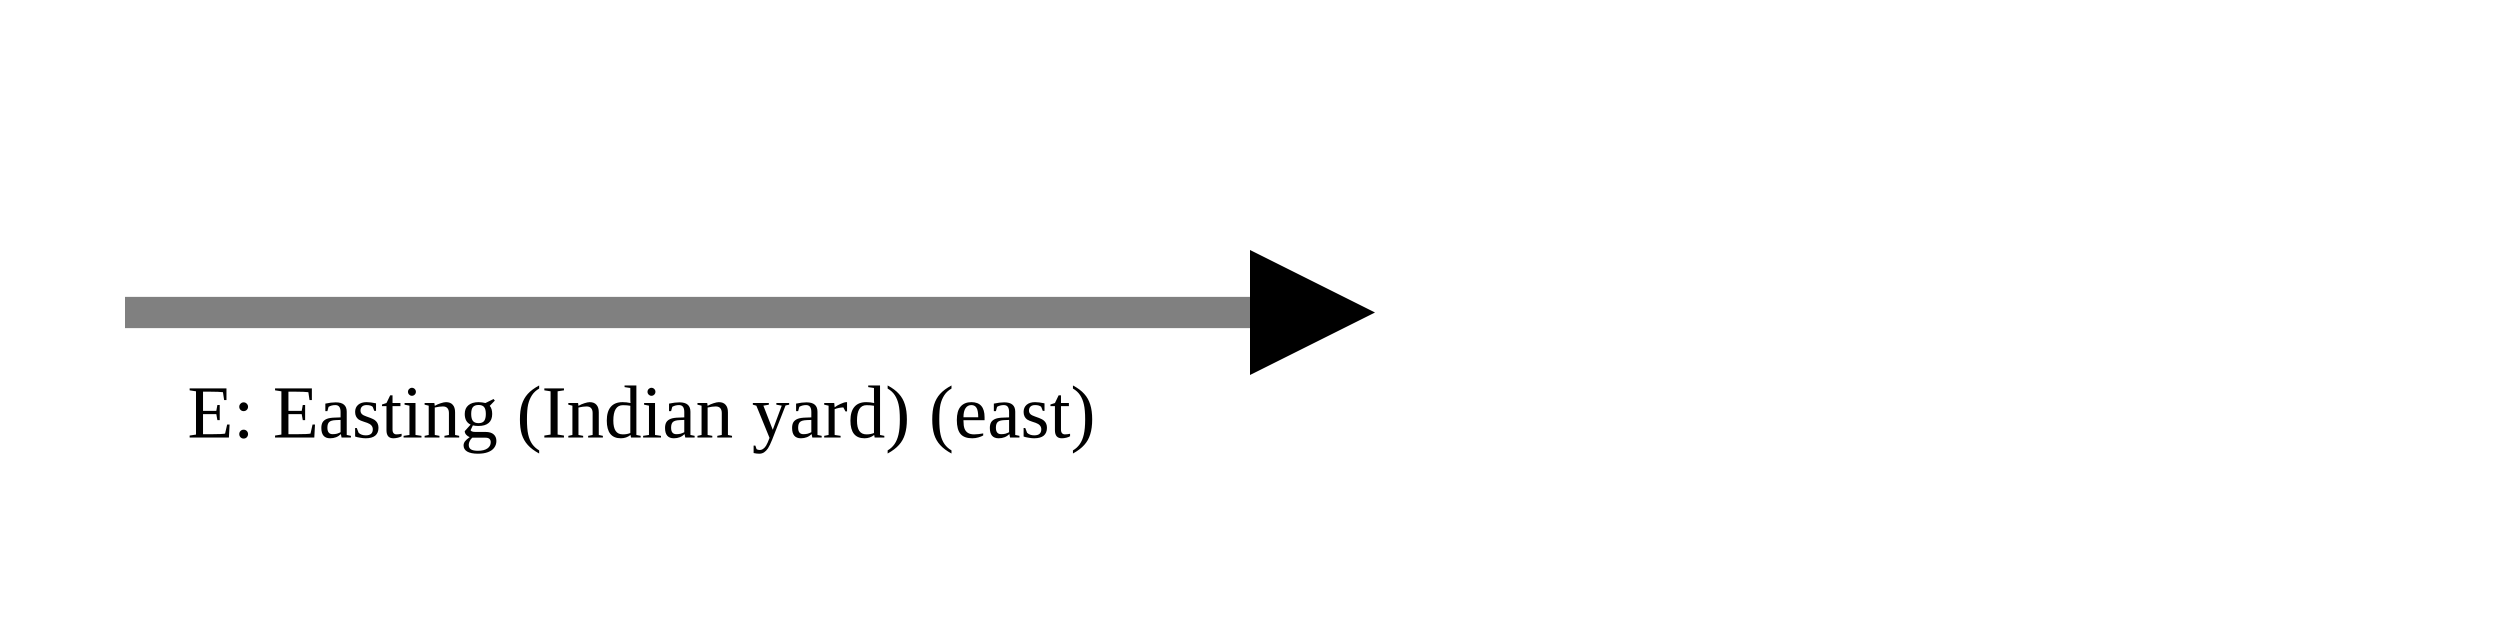
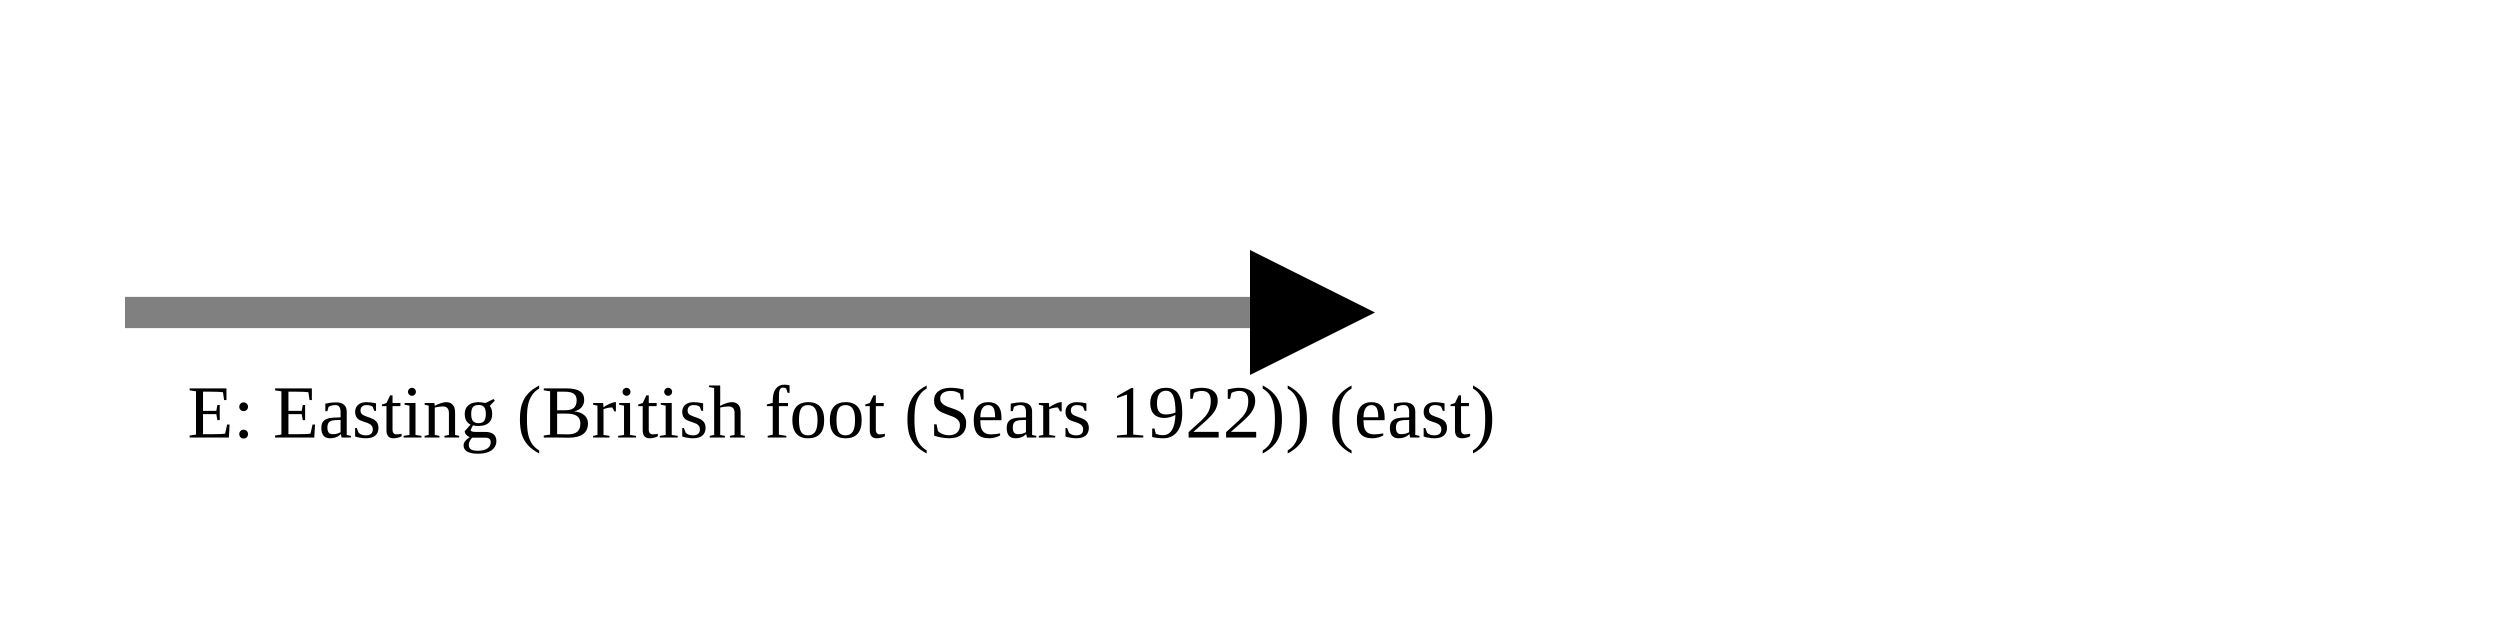
<svg xmlns="http://www.w3.org/2000/svg" version="1.1" width="400" height="100" viewbox="0 0 275 100">
  <defs>
    <marker id="arrowhead" markerWidth="10" markerHeight="7" refX="0" refY="2" orient="auto">
      <polygon points="0 0, 4 2, 0 4" />
    </marker>
  </defs>
  <line x1="20" y1="50" x2="200" y2="50" stroke="gray" stroke-width="5" marker-end="url(#arrowhead)" />
-   <text x="30" y="70" class="small">E: Easting (Indian yard) (east)</text>
+   <text x="30" y="70" class="small">E: Easting (British foot (Sears 1922)) (east)</text>
</svg>
